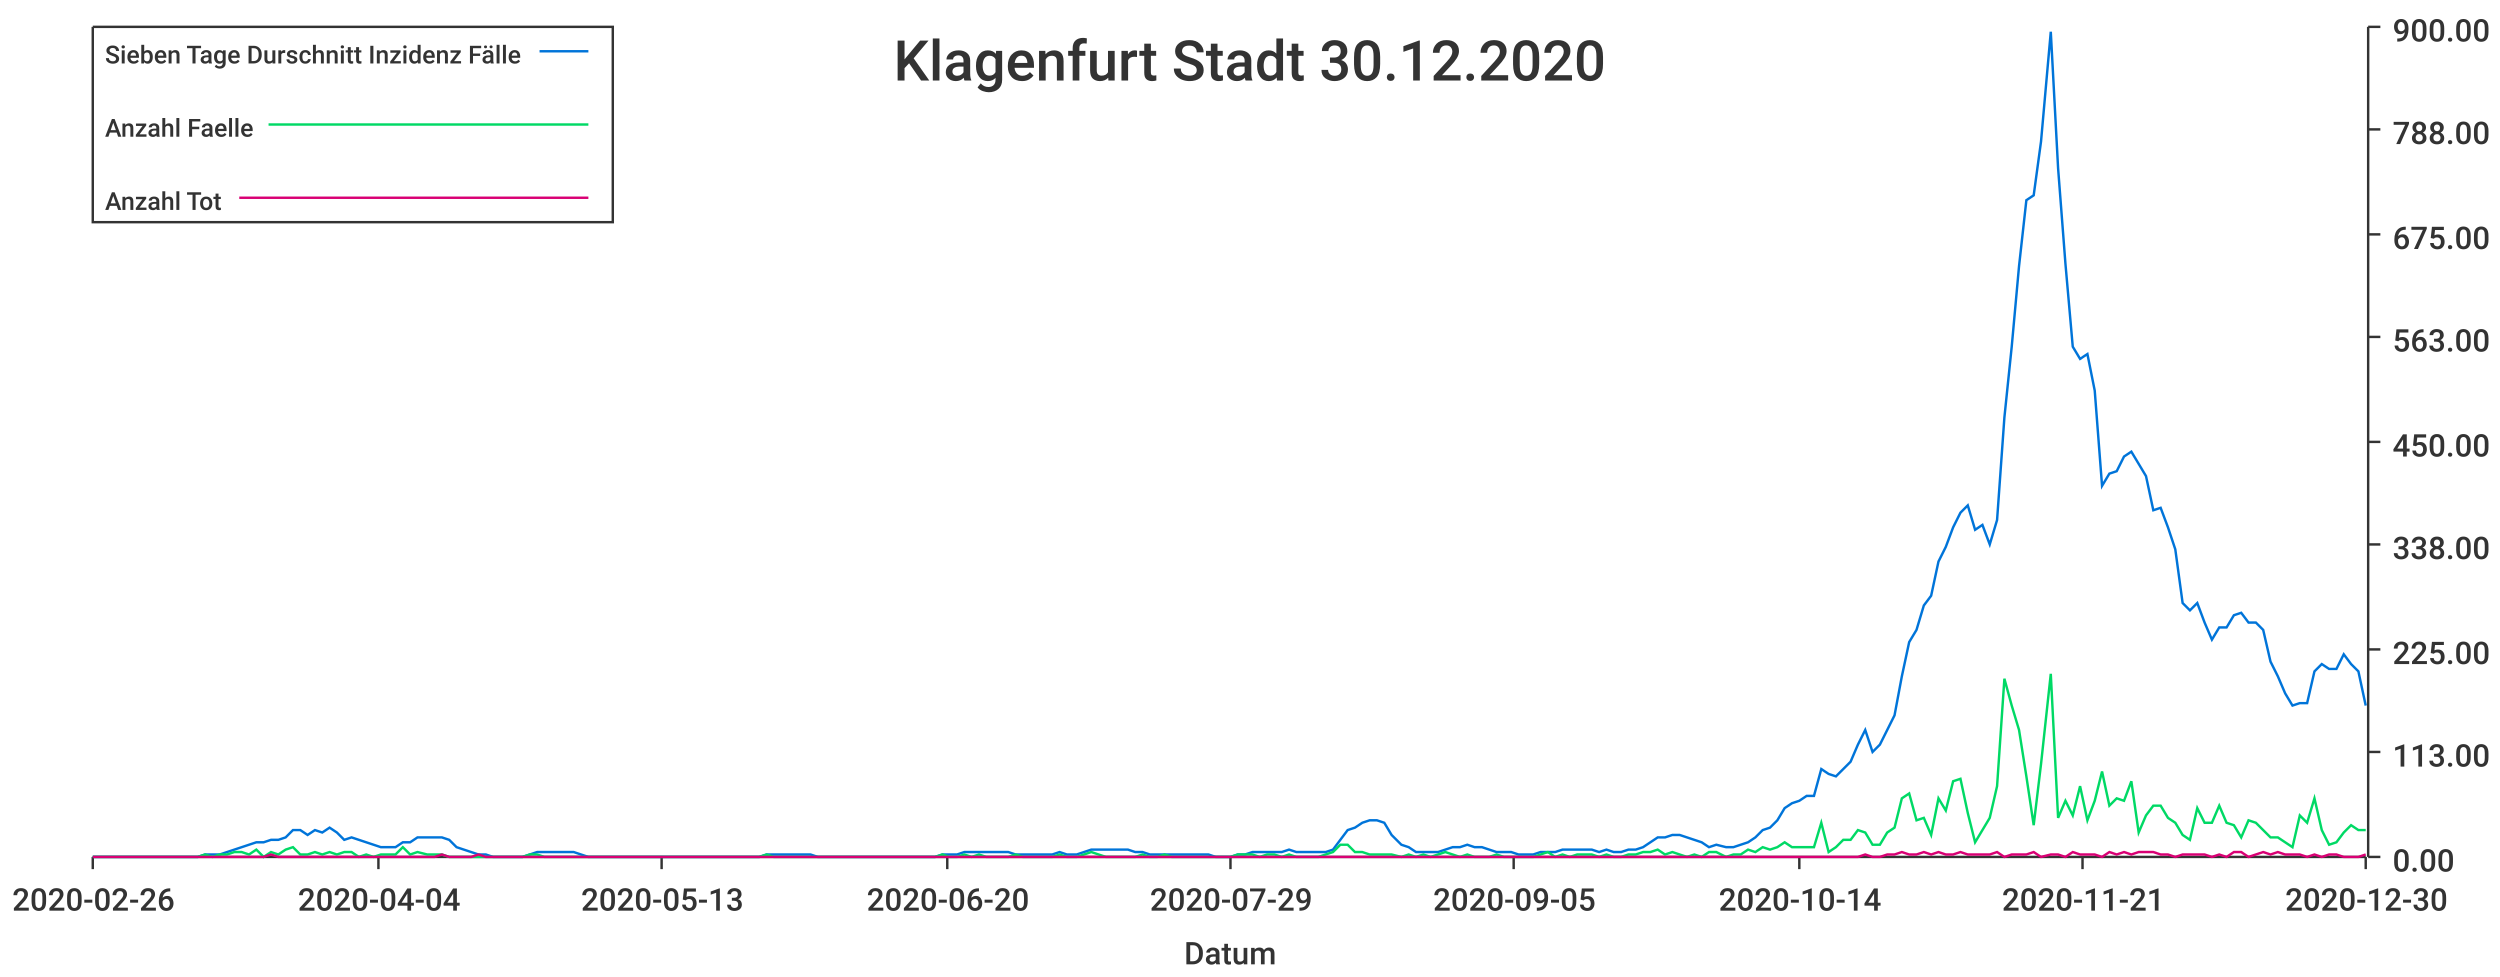
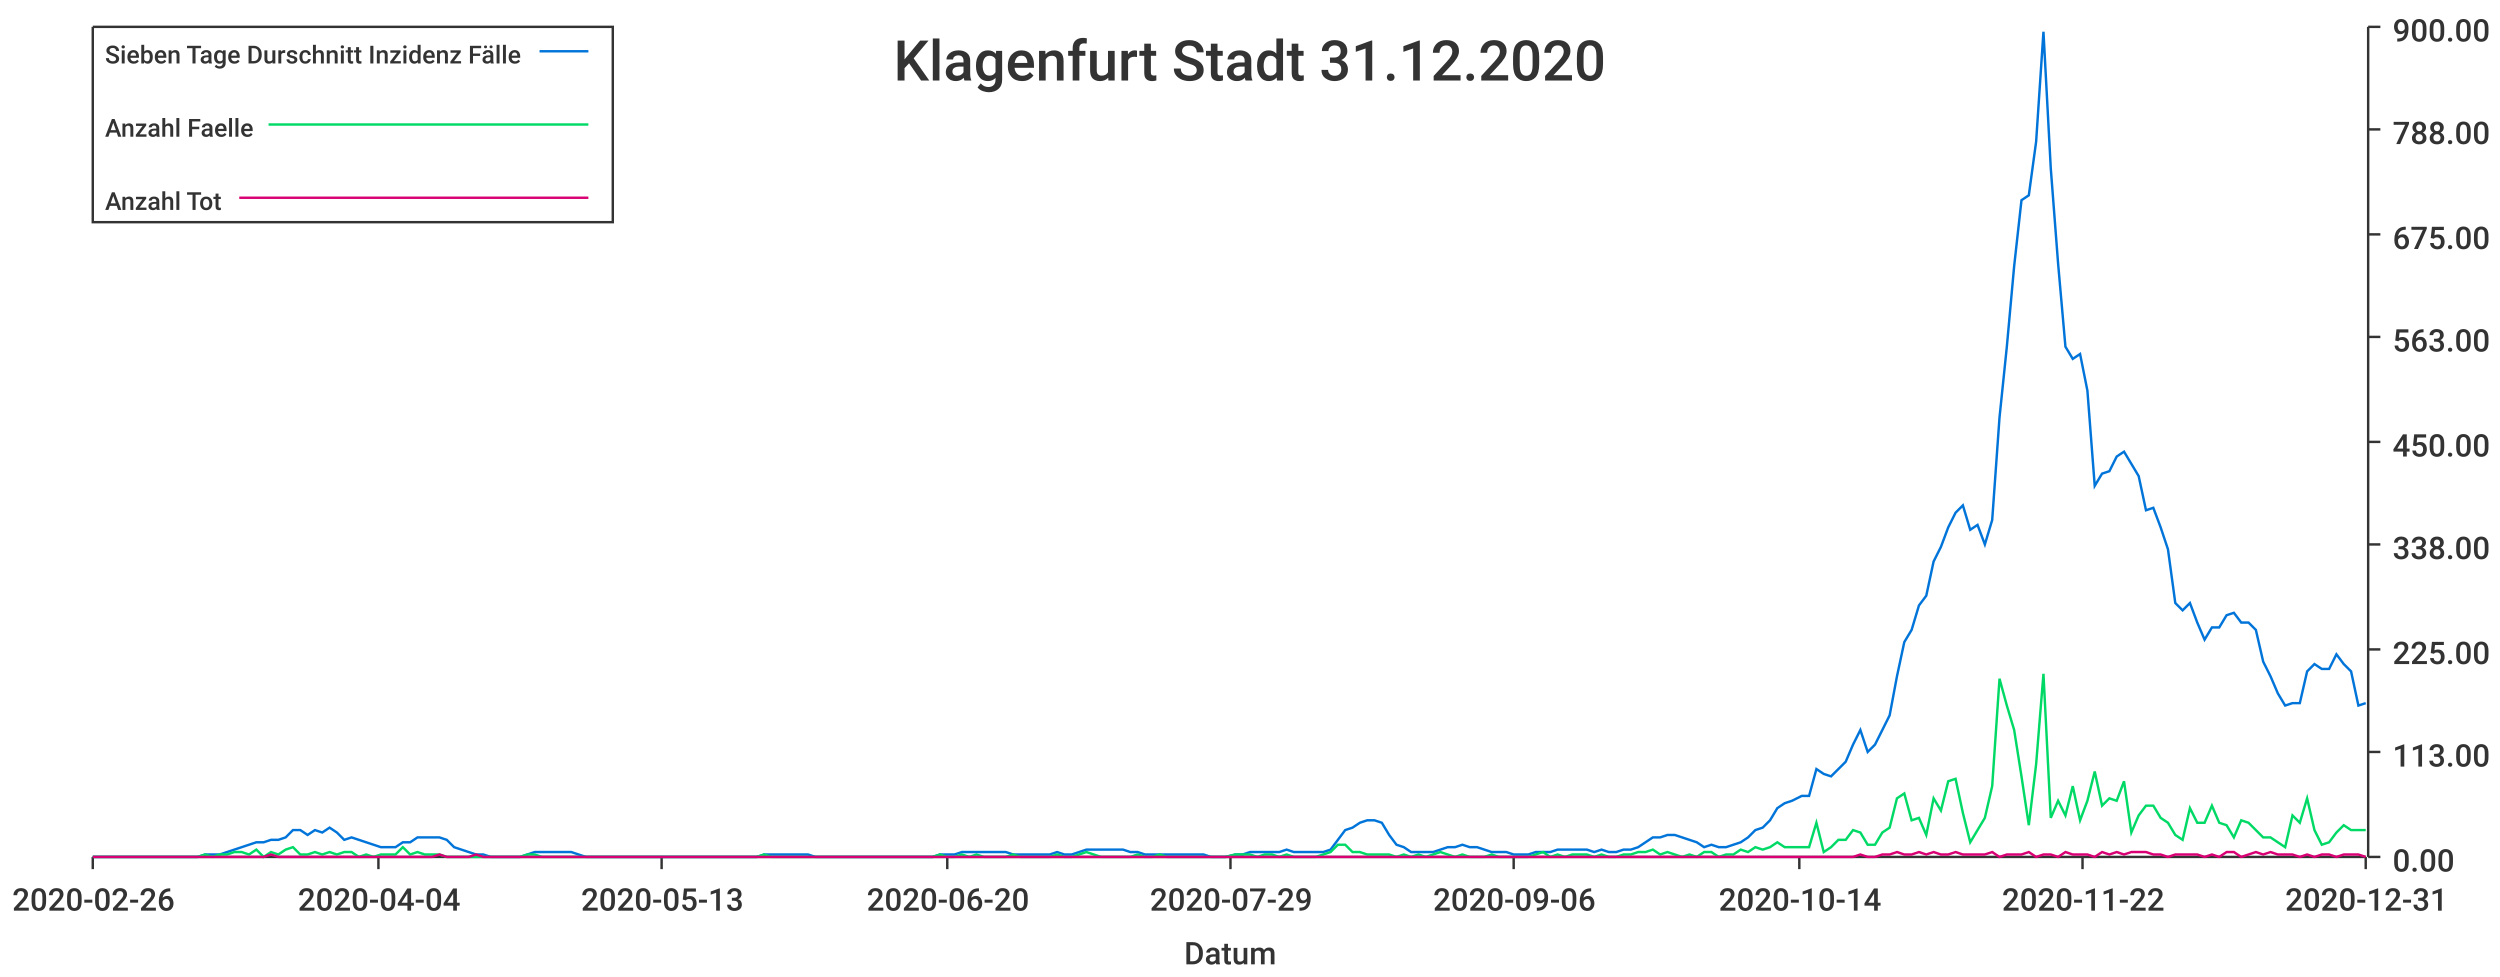
<svg xmlns="http://www.w3.org/2000/svg" width="1024" height="400">\n<path d="M 0 0 L 1024 0 L 1024 400 L 0 400 L 0 0" style="stroke-width:0;stroke:rgba(255,255,255,1.0);fill:rgba(255,255,255,1.0)" />
  <path d="M 38 11 L 969 11 L 969 351 L 38 351 L 38 11" style="stroke-width:0;stroke:rgba(255,255,255,1.0);fill:rgba(255,255,255,1.0)" />
  <path d="M 38 351 L 969 351" style="stroke-width:1;stroke:rgba(51,51,51,1.0);fill:none" />
  <path d="M 38 351 L 38 356" style="stroke-width:1;stroke:rgba(51,51,51,1.0);fill:none" />
  <text x="5" y="373" style="stroke-width:0;stroke:none;fill:rgba(51,51,51,1.0);font-size:12.8px;font-family:'Roboto Medium',sans-serif">2020-02-26</text>
  <path d="M 155 351 L 155 356" style="stroke-width:1;stroke:rgba(51,51,51,1.0);fill:none" />
  <text x="122" y="373" style="stroke-width:0;stroke:none;fill:rgba(51,51,51,1.0);font-size:12.8px;font-family:'Roboto Medium',sans-serif">2020-04-04</text>
  <path d="M 271 351 L 271 356" style="stroke-width:1;stroke:rgba(51,51,51,1.0);fill:none" />
  <text x="238" y="373" style="stroke-width:0;stroke:none;fill:rgba(51,51,51,1.0);font-size:12.8px;font-family:'Roboto Medium',sans-serif">2020-05-13</text>
  <path d="M 388 351 L 388 356" style="stroke-width:1;stroke:rgba(51,51,51,1.0);fill:none" />
  <text x="355" y="373" style="stroke-width:0;stroke:none;fill:rgba(51,51,51,1.0);font-size:12.8px;font-family:'Roboto Medium',sans-serif">2020-06-20</text>
  <path d="M 504 351 L 504 356" style="stroke-width:1;stroke:rgba(51,51,51,1.0);fill:none" />
  <text x="471" y="373" style="stroke-width:0;stroke:none;fill:rgba(51,51,51,1.0);font-size:12.8px;font-family:'Roboto Medium',sans-serif">2020-07-29</text>
  <path d="M 620 351 L 620 356" style="stroke-width:1;stroke:rgba(51,51,51,1.0);fill:none" />
-   <text x="587" y="373" style="stroke-width:0;stroke:none;fill:rgba(51,51,51,1.0);font-size:12.8px;font-family:'Roboto Medium',sans-serif">2020-09-05</text>
+   <text x="587" y="373" style="stroke-width:0;stroke:none;fill:rgba(51,51,51,1.0);font-size:12.8px;font-family:'Roboto Medium',sans-serif">2020-09-06</text>
  <path d="M 737 351 L 737 356" style="stroke-width:1;stroke:rgba(51,51,51,1.0);fill:none" />
  <text x="704" y="373" style="stroke-width:0;stroke:none;fill:rgba(51,51,51,1.0);font-size:12.8px;font-family:'Roboto Medium',sans-serif">2020-10-14</text>
  <path d="M 853 351 L 853 356" style="stroke-width:1;stroke:rgba(51,51,51,1.0);fill:none" />
-   <text x="820" y="373" style="stroke-width:0;stroke:none;fill:rgba(51,51,51,1.0);font-size:12.8px;font-family:'Roboto Medium',sans-serif">2020-11-21</text>
+   <text x="820" y="373" style="stroke-width:0;stroke:none;fill:rgba(51,51,51,1.0);font-size:12.8px;font-family:'Roboto Medium',sans-serif">2020-11-22</text>
  <path d="M 969 351 L 969 356" style="stroke-width:1;stroke:rgba(51,51,51,1.0);fill:none" />
-   <text x="936" y="373" style="stroke-width:0;stroke:none;fill:rgba(51,51,51,1.0);font-size:12.8px;font-family:'Roboto Medium',sans-serif">2020-12-30</text>
+   <text x="936" y="373" style="stroke-width:0;stroke:none;fill:rgba(51,51,51,1.0);font-size:12.8px;font-family:'Roboto Medium',sans-serif">2020-12-31</text>
  <text x="485" y="395" style="stroke-width:0;stroke:none;fill:rgba(51,51,51,1.0);font-size:12.8px;font-family:'Roboto Medium',sans-serif">Datum</text>
  <path d="M 970 351 L 970 11" style="stroke-width:1;stroke:rgba(51,51,51,1.0);fill:none" />
  <path d="M 970 351 L 975 351" style="stroke-width:1;stroke:rgba(51,51,51,1.0);fill:none" />
  <text x="980" y="357" style="stroke-width:0;stroke:none;fill:rgba(51,51,51,1.0);font-size:12.8px;font-family:'Roboto Medium',sans-serif">0.00</text>
  <path d="M 970 308 L 975 308" style="stroke-width:1;stroke:rgba(51,51,51,1.0);fill:none" />
  <text x="980" y="314" style="stroke-width:0;stroke:none;fill:rgba(51,51,51,1.0);font-size:12.8px;font-family:'Roboto Medium',sans-serif">113.00</text>
  <path d="M 970 266 L 975 266" style="stroke-width:1;stroke:rgba(51,51,51,1.0);fill:none" />
  <text x="980" y="272" style="stroke-width:0;stroke:none;fill:rgba(51,51,51,1.0);font-size:12.8px;font-family:'Roboto Medium',sans-serif">225.00</text>
  <path d="M 970 223 L 975 223" style="stroke-width:1;stroke:rgba(51,51,51,1.0);fill:none" />
  <text x="980" y="229" style="stroke-width:0;stroke:none;fill:rgba(51,51,51,1.0);font-size:12.8px;font-family:'Roboto Medium',sans-serif">338.00</text>
  <path d="M 970 181 L 975 181" style="stroke-width:1;stroke:rgba(51,51,51,1.0);fill:none" />
  <text x="980" y="187" style="stroke-width:0;stroke:none;fill:rgba(51,51,51,1.0);font-size:12.8px;font-family:'Roboto Medium',sans-serif">450.00</text>
  <path d="M 970 138 L 975 138" style="stroke-width:1;stroke:rgba(51,51,51,1.0);fill:none" />
  <text x="980" y="144" style="stroke-width:0;stroke:none;fill:rgba(51,51,51,1.0);font-size:12.8px;font-family:'Roboto Medium',sans-serif">563.00</text>
  <path d="M 970 96 L 975 96" style="stroke-width:1;stroke:rgba(51,51,51,1.0);fill:none" />
  <text x="980" y="102" style="stroke-width:0;stroke:none;fill:rgba(51,51,51,1.0);font-size:12.8px;font-family:'Roboto Medium',sans-serif">675.00</text>
  <path d="M 970 53 L 975 53" style="stroke-width:1;stroke:rgba(51,51,51,1.0);fill:none" />
  <text x="980" y="59" style="stroke-width:0;stroke:none;fill:rgba(51,51,51,1.0);font-size:12.8px;font-family:'Roboto Medium',sans-serif">788.00</text>
  <path d="M 970 11 L 975 11" style="stroke-width:1;stroke:rgba(51,51,51,1.0);fill:none" />
  <text x="980" y="17" style="stroke-width:0;stroke:none;fill:rgba(51,51,51,1.0);font-size:12.8px;font-family:'Roboto Medium',sans-serif">900.00</text>
-   <path d="M 38 351 L 42 351 L 45 351 L 48 351 L 51 351 L 54 351 L 57 351 L 60 351 L 63 351 L 66 351 L 69 351 L 72 351 L 75 351 L 78 351 L 81 351 L 84 350 L 87 350 L 90 350 L 93 349 L 96 348 L 99 347 L 102 346 L 105 345 L 108 345 L 111 344 L 114 344 L 117 343 L 120 340 L 123 340 L 126 342 L 129 340 L 132 341 L 135 339 L 138 341 L 141 344 L 144 343 L 147 344 L 150 345 L 153 346 L 156 347 L 159 347 L 162 347 L 165 345 L 168 345 L 171 343 L 175 343 L 178 343 L 181 343 L 184 344 L 187 347 L 190 348 L 193 349 L 196 350 L 199 350 L 202 351 L 205 351 L 208 351 L 211 351 L 214 351 L 217 350 L 220 349 L 223 349 L 226 349 L 229 349 L 232 349 L 235 349 L 238 350 L 241 351 L 244 351 L 247 351 L 250 351 L 253 351 L 256 351 L 259 351 L 262 351 L 265 351 L 268 351 L 271 351 L 274 351 L 277 351 L 280 351 L 283 351 L 286 351 L 289 351 L 292 351 L 295 351 L 298 351 L 301 351 L 304 351 L 308 351 L 311 351 L 314 350 L 317 350 L 320 350 L 323 350 L 326 350 L 329 350 L 332 350 L 335 351 L 338 351 L 341 351 L 344 351 L 347 351 L 350 351 L 353 351 L 356 351 L 359 351 L 362 351 L 365 351 L 368 351 L 371 351 L 374 351 L 377 351 L 380 351 L 383 351 L 386 350 L 389 350 L 392 350 L 395 349 L 398 349 L 401 349 L 404 349 L 407 349 L 410 349 L 413 349 L 416 350 L 419 350 L 422 350 L 425 350 L 428 350 L 431 350 L 434 349 L 437 350 L 441 350 L 444 349 L 447 348 L 450 348 L 453 348 L 456 348 L 459 348 L 462 348 L 465 349 L 468 349 L 471 350 L 474 350 L 477 350 L 480 350 L 483 350 L 486 350 L 489 350 L 492 350 L 495 350 L 498 351 L 501 351 L 504 351 L 507 350 L 510 350 L 513 349 L 516 349 L 519 349 L 522 349 L 525 349 L 528 348 L 531 349 L 534 349 L 537 349 L 540 349 L 543 349 L 546 348 L 549 344 L 552 340 L 555 339 L 558 337 L 561 336 L 564 336 L 567 337 L 570 342 L 574 346 L 577 347 L 580 349 L 583 349 L 586 349 L 589 349 L 592 348 L 595 347 L 598 347 L 601 346 L 604 347 L 607 347 L 610 348 L 613 349 L 616 349 L 619 349 L 622 350 L 625 350 L 628 350 L 631 349 L 634 349 L 637 349 L 640 348 L 643 348 L 646 348 L 649 348 L 652 348 L 655 349 L 658 348 L 661 349 L 664 349 L 667 348 L 670 348 L 673 347 L 676 345 L 679 343 L 682 343 L 685 342 L 688 342 L 691 343 L 694 344 L 697 345 L 700 347 L 703 346 L 707 347 L 710 347 L 713 346 L 716 345 L 719 343 L 722 340 L 725 339 L 728 336 L 731 331 L 734 329 L 737 328 L 740 326 L 743 326 L 746 315 L 749 317 L 752 318 L 755 315 L 758 312 L 761 305 L 764 299 L 767 308 L 770 305 L 773 299 L 776 293 L 779 277 L 782 263 L 785 258 L 788 248 L 791 244 L 794 230 L 797 224 L 800 216 L 803 210 L 806 207 L 809 217 L 812 215 L 815 223 L 818 213 L 821 171 L 824 142 L 827 109 L 830 82 L 833 80 L 836 58 L 840 13 L 843 69 L 846 108 L 849 142 L 852 147 L 855 145 L 858 160 L 861 199 L 864 194 L 867 193 L 870 187 L 873 185 L 876 190 L 879 195 L 882 209 L 885 208 L 888 216 L 891 225 L 894 247 L 897 250 L 900 247 L 903 255 L 906 262 L 909 257 L 912 257 L 915 252 L 918 251 L 921 255 L 924 255 L 927 258 L 930 271 L 933 277 L 936 284 L 939 289 L 942 288 L 945 288 L 948 275 L 951 272 L 954 274 L 957 274 L 960 268 L 963 272 L 966 275 L 969 289" style="stroke-width:1;stroke:rgba(0,116,217,1.0);fill:none" />
-   <path d="M 38 351 L 42 351 L 45 351 L 48 351 L 51 351 L 54 351 L 57 351 L 60 351 L 63 351 L 66 351 L 69 351 L 72 351 L 75 351 L 78 351 L 81 351 L 84 350 L 87 351 L 90 350 L 93 350 L 96 349 L 99 349 L 102 350 L 105 348 L 108 351 L 111 349 L 114 350 L 117 348 L 120 347 L 123 350 L 126 350 L 129 349 L 132 350 L 135 349 L 138 350 L 141 349 L 144 349 L 147 351 L 150 350 L 153 351 L 156 350 L 159 350 L 162 350 L 165 347 L 168 350 L 171 349 L 175 350 L 178 350 L 181 350 L 184 351 L 187 351 L 190 351 L 193 351 L 196 351 L 199 351 L 202 351 L 205 351 L 208 351 L 211 351 L 214 351 L 217 350 L 220 350 L 223 351 L 226 351 L 229 351 L 232 351 L 235 351 L 238 351 L 241 351 L 244 351 L 247 351 L 250 351 L 253 351 L 256 351 L 259 351 L 262 351 L 265 351 L 268 351 L 271 351 L 274 351 L 277 351 L 280 351 L 283 351 L 286 351 L 289 351 L 292 351 L 295 351 L 298 351 L 301 351 L 304 351 L 308 351 L 311 351 L 314 350 L 317 351 L 320 351 L 323 351 L 326 351 L 329 351 L 332 351 L 335 351 L 338 351 L 341 351 L 344 351 L 347 351 L 350 351 L 353 351 L 356 351 L 359 351 L 362 351 L 365 351 L 368 351 L 371 351 L 374 351 L 377 351 L 380 351 L 383 351 L 386 350 L 389 351 L 392 351 L 395 350 L 398 351 L 401 350 L 404 351 L 407 351 L 410 351 L 413 351 L 416 350 L 419 351 L 422 351 L 425 351 L 428 351 L 431 351 L 434 350 L 437 351 L 441 351 L 444 350 L 447 349 L 450 350 L 453 351 L 456 351 L 459 351 L 462 351 L 465 351 L 468 350 L 471 351 L 474 351 L 477 350 L 480 351 L 483 351 L 486 351 L 489 351 L 492 351 L 495 351 L 498 351 L 501 351 L 504 351 L 507 350 L 510 350 L 513 350 L 516 351 L 519 350 L 522 350 L 525 351 L 528 350 L 531 351 L 534 351 L 537 351 L 540 351 L 543 350 L 546 349 L 549 346 L 552 346 L 555 349 L 558 349 L 561 350 L 564 350 L 567 350 L 570 350 L 574 351 L 577 350 L 580 351 L 583 350 L 586 351 L 589 350 L 592 349 L 595 350 L 598 351 L 601 350 L 604 351 L 607 351 L 610 351 L 613 350 L 616 351 L 619 351 L 622 351 L 625 351 L 628 351 L 631 350 L 634 349 L 637 351 L 640 350 L 643 351 L 646 350 L 649 350 L 652 350 L 655 351 L 658 350 L 661 351 L 664 351 L 667 350 L 670 350 L 673 349 L 676 349 L 679 348 L 682 350 L 685 349 L 688 350 L 691 351 L 694 350 L 697 351 L 700 349 L 703 349 L 707 351 L 710 350 L 713 350 L 716 348 L 719 349 L 722 347 L 725 348 L 728 347 L 731 345 L 734 347 L 737 347 L 740 347 L 743 347 L 746 337 L 749 349 L 752 347 L 755 344 L 758 344 L 761 340 L 764 341 L 767 346 L 770 346 L 773 341 L 776 339 L 779 327 L 782 325 L 785 336 L 788 335 L 791 342 L 794 327 L 797 332 L 800 320 L 803 319 L 806 333 L 809 345 L 812 340 L 815 335 L 818 322 L 821 278 L 824 289 L 827 299 L 830 318 L 833 338 L 836 313 L 840 276 L 843 335 L 846 328 L 849 334 L 852 322 L 855 336 L 858 328 L 861 316 L 864 330 L 867 327 L 870 328 L 873 320 L 876 341 L 879 334 L 882 330 L 885 330 L 888 335 L 891 337 L 894 342 L 897 344 L 900 331 L 903 337 L 906 337 L 909 330 L 912 337 L 915 338 L 918 343 L 921 336 L 924 337 L 927 340 L 930 343 L 933 343 L 936 345 L 939 347 L 942 334 L 945 337 L 948 327 L 951 340 L 954 346 L 957 345 L 960 341 L 963 338 L 966 340 L 969 340" style="stroke-width:1;stroke:rgba(0,217,101,1.0);fill:none" />
-   <path d="M 38 351 L 42 351 L 45 351 L 48 351 L 51 351 L 54 351 L 57 351 L 60 351 L 63 351 L 66 351 L 69 351 L 72 351 L 75 351 L 78 351 L 81 351 L 84 351 L 87 351 L 90 351 L 93 351 L 96 351 L 99 351 L 102 351 L 105 351 L 108 351 L 111 350 L 114 351 L 117 351 L 120 351 L 123 351 L 126 351 L 129 351 L 132 351 L 135 351 L 138 351 L 141 351 L 144 351 L 147 351 L 150 351 L 153 351 L 156 351 L 159 351 L 162 351 L 165 351 L 168 351 L 171 351 L 175 351 L 178 351 L 181 350 L 184 351 L 187 351 L 190 351 L 193 351 L 196 350 L 199 351 L 202 351 L 205 351 L 208 351 L 211 351 L 214 351 L 217 351 L 220 351 L 223 351 L 226 351 L 229 351 L 232 351 L 235 351 L 238 351 L 241 351 L 244 351 L 247 351 L 250 351 L 253 351 L 256 351 L 259 351 L 262 351 L 265 351 L 268 351 L 271 351 L 274 351 L 277 351 L 280 351 L 283 351 L 286 351 L 289 351 L 292 351 L 295 351 L 298 351 L 301 351 L 304 351 L 308 351 L 311 351 L 314 351 L 317 351 L 320 351 L 323 351 L 326 351 L 329 351 L 332 351 L 335 351 L 338 351 L 341 351 L 344 351 L 347 351 L 350 351 L 353 351 L 356 351 L 359 351 L 362 351 L 365 351 L 368 351 L 371 351 L 374 351 L 377 351 L 380 351 L 383 351 L 386 351 L 389 351 L 392 351 L 395 351 L 398 351 L 401 351 L 404 351 L 407 351 L 410 351 L 413 351 L 416 351 L 419 351 L 422 351 L 425 351 L 428 351 L 431 351 L 434 351 L 437 351 L 441 351 L 444 351 L 447 351 L 450 351 L 453 351 L 456 351 L 459 351 L 462 351 L 465 351 L 468 351 L 471 351 L 474 351 L 477 351 L 480 351 L 483 351 L 486 351 L 489 351 L 492 351 L 495 351 L 498 351 L 501 351 L 504 351 L 507 351 L 510 351 L 513 351 L 516 351 L 519 351 L 522 351 L 525 351 L 528 351 L 531 351 L 534 351 L 537 351 L 540 351 L 543 351 L 546 351 L 549 351 L 552 351 L 555 351 L 558 351 L 561 351 L 564 351 L 567 351 L 570 351 L 574 351 L 577 351 L 580 351 L 583 351 L 586 351 L 589 351 L 592 351 L 595 351 L 598 351 L 601 351 L 604 351 L 607 351 L 610 351 L 613 351 L 616 351 L 619 351 L 622 351 L 625 351 L 628 351 L 631 351 L 634 351 L 637 351 L 640 351 L 643 351 L 646 351 L 649 351 L 652 351 L 655 351 L 658 351 L 661 351 L 664 351 L 667 351 L 670 351 L 673 351 L 676 351 L 679 351 L 682 351 L 685 351 L 688 351 L 691 351 L 694 351 L 697 351 L 700 351 L 703 351 L 707 351 L 710 351 L 713 351 L 716 351 L 719 351 L 722 351 L 725 351 L 728 351 L 731 351 L 734 351 L 737 351 L 740 351 L 743 351 L 746 351 L 749 351 L 752 351 L 755 351 L 758 351 L 761 351 L 764 350 L 767 351 L 770 351 L 773 350 L 776 350 L 779 349 L 782 350 L 785 350 L 788 349 L 791 350 L 794 349 L 797 350 L 800 350 L 803 349 L 806 350 L 809 350 L 812 350 L 815 350 L 818 349 L 821 351 L 824 350 L 827 350 L 830 350 L 833 349 L 836 351 L 840 350 L 843 350 L 846 351 L 849 349 L 852 350 L 855 350 L 858 350 L 861 351 L 864 349 L 867 350 L 870 349 L 873 350 L 876 349 L 879 349 L 882 349 L 885 350 L 888 350 L 891 351 L 894 350 L 897 350 L 900 350 L 903 350 L 906 351 L 909 350 L 912 351 L 915 349 L 918 349 L 921 351 L 924 350 L 927 349 L 930 350 L 933 349 L 936 350 L 939 350 L 942 350 L 945 351 L 948 350 L 951 351 L 954 350 L 957 350 L 960 351 L 963 351 L 966 351 L 969 350" style="stroke-width:1;stroke:rgba(217,0,116,1.0);fill:none" />
-   <text x="366" y="33" style="stroke-width:0;stroke:none;fill:rgba(51,51,51,1.0);font-size:23.0px;font-family:'Roboto Medium',sans-serif">Klagenfurt Stadt 30.12.2020</text>
+   <path d="M 38 351 L 42 351 L 45 351 L 48 351 L 51 351 L 54 351 L 57 351 L 60 351 L 63 351 L 66 351 L 69 351 L 72 351 L 75 351 L 78 351 L 81 351 L 84 350 L 87 350 L 90 350 L 93 349 L 96 348 L 99 347 L 102 346 L 105 345 L 108 345 L 111 344 L 114 344 L 117 343 L 120 340 L 123 340 L 126 342 L 129 340 L 132 341 L 135 339 L 138 341 L 141 344 L 144 343 L 147 344 L 150 345 L 153 346 L 156 347 L 159 347 L 162 347 L 165 345 L 168 345 L 171 343 L 174 343 L 177 343 L 180 343 L 183 344 L 186 347 L 189 348 L 192 349 L 195 350 L 198 350 L 201 351 L 204 351 L 207 351 L 210 351 L 213 351 L 216 350 L 219 349 L 222 349 L 225 349 L 228 349 L 231 349 L 234 349 L 237 350 L 240 351 L 243 351 L 246 351 L 249 351 L 252 351 L 255 351 L 258 351 L 261 351 L 264 351 L 267 351 L 270 351 L 274 351 L 277 351 L 280 351 L 283 351 L 286 351 L 289 351 L 292 351 L 295 351 L 298 351 L 301 351 L 304 351 L 307 351 L 310 351 L 313 350 L 316 350 L 319 350 L 322 350 L 325 350 L 328 350 L 331 350 L 334 351 L 337 351 L 340 351 L 343 351 L 346 351 L 349 351 L 352 351 L 355 351 L 358 351 L 361 351 L 364 351 L 367 351 L 370 351 L 373 351 L 376 351 L 379 351 L 382 351 L 385 350 L 388 350 L 391 350 L 394 349 L 397 349 L 400 349 L 403 349 L 406 349 L 409 349 L 412 349 L 415 350 L 418 350 L 421 350 L 424 350 L 427 350 L 430 350 L 433 349 L 436 350 L 439 350 L 442 349 L 445 348 L 448 348 L 451 348 L 454 348 L 457 348 L 460 348 L 463 349 L 466 349 L 469 350 L 472 350 L 475 350 L 478 350 L 481 350 L 484 350 L 487 350 L 490 350 L 493 350 L 496 351 L 499 351 L 502 351 L 506 350 L 509 350 L 512 349 L 515 349 L 518 349 L 521 349 L 524 349 L 527 348 L 530 349 L 533 349 L 536 349 L 539 349 L 542 349 L 545 348 L 548 344 L 551 340 L 554 339 L 557 337 L 560 336 L 563 336 L 566 337 L 569 342 L 572 346 L 575 347 L 578 349 L 581 349 L 584 349 L 587 349 L 590 348 L 593 347 L 596 347 L 599 346 L 602 347 L 605 347 L 608 348 L 611 349 L 614 349 L 617 349 L 620 350 L 623 350 L 626 350 L 629 349 L 632 349 L 635 349 L 638 348 L 641 348 L 644 348 L 647 348 L 650 348 L 653 349 L 656 348 L 659 349 L 662 349 L 665 348 L 668 348 L 671 347 L 674 345 L 677 343 L 680 343 L 683 342 L 686 342 L 689 343 L 692 344 L 695 345 L 698 347 L 701 346 L 704 347 L 707 347 L 710 346 L 713 345 L 716 343 L 719 340 L 722 339 L 725 336 L 728 331 L 731 329 L 734 328 L 738 326 L 741 326 L 744 315 L 747 317 L 750 318 L 753 315 L 756 312 L 759 305 L 762 299 L 765 308 L 768 305 L 771 299 L 774 293 L 777 277 L 780 263 L 783 258 L 786 248 L 789 244 L 792 230 L 795 224 L 798 216 L 801 210 L 804 207 L 807 217 L 810 215 L 813 223 L 816 213 L 819 171 L 822 142 L 825 109 L 828 82 L 831 80 L 834 58 L 837 13 L 840 69 L 843 108 L 846 142 L 849 147 L 852 145 L 855 160 L 858 199 L 861 194 L 864 193 L 867 187 L 870 185 L 873 190 L 876 195 L 879 209 L 882 208 L 885 216 L 888 225 L 891 247 L 894 250 L 897 247 L 900 255 L 903 262 L 906 257 L 909 257 L 912 252 L 915 251 L 918 255 L 921 255 L 924 258 L 927 271 L 930 277 L 933 284 L 936 289 L 939 288 L 942 288 L 945 275 L 948 272 L 951 274 L 954 274 L 957 268 L 960 272 L 963 275 L 966 289 L 969 288" style="stroke-width:1;stroke:rgba(0,116,217,1.0);fill:none" />
+   <path d="M 38 351 L 42 351 L 45 351 L 48 351 L 51 351 L 54 351 L 57 351 L 60 351 L 63 351 L 66 351 L 69 351 L 72 351 L 75 351 L 78 351 L 81 351 L 84 350 L 87 351 L 90 350 L 93 350 L 96 349 L 99 349 L 102 350 L 105 348 L 108 351 L 111 349 L 114 350 L 117 348 L 120 347 L 123 350 L 126 350 L 129 349 L 132 350 L 135 349 L 138 350 L 141 349 L 144 349 L 147 351 L 150 350 L 153 351 L 156 350 L 159 350 L 162 350 L 165 347 L 168 350 L 171 349 L 174 350 L 177 350 L 180 350 L 183 351 L 186 351 L 189 351 L 192 351 L 195 351 L 198 351 L 201 351 L 204 351 L 207 351 L 210 351 L 213 351 L 216 350 L 219 350 L 222 351 L 225 351 L 228 351 L 231 351 L 234 351 L 237 351 L 240 351 L 243 351 L 246 351 L 249 351 L 252 351 L 255 351 L 258 351 L 261 351 L 264 351 L 267 351 L 270 351 L 274 351 L 277 351 L 280 351 L 283 351 L 286 351 L 289 351 L 292 351 L 295 351 L 298 351 L 301 351 L 304 351 L 307 351 L 310 351 L 313 350 L 316 351 L 319 351 L 322 351 L 325 351 L 328 351 L 331 351 L 334 351 L 337 351 L 340 351 L 343 351 L 346 351 L 349 351 L 352 351 L 355 351 L 358 351 L 361 351 L 364 351 L 367 351 L 370 351 L 373 351 L 376 351 L 379 351 L 382 351 L 385 350 L 388 351 L 391 351 L 394 350 L 397 351 L 400 350 L 403 351 L 406 351 L 409 351 L 412 351 L 415 350 L 418 351 L 421 351 L 424 351 L 427 351 L 430 351 L 433 350 L 436 351 L 439 351 L 442 350 L 445 349 L 448 350 L 451 351 L 454 351 L 457 351 L 460 351 L 463 351 L 466 350 L 469 351 L 472 351 L 475 350 L 478 351 L 481 351 L 484 351 L 487 351 L 490 351 L 493 351 L 496 351 L 499 351 L 502 351 L 506 350 L 509 350 L 512 350 L 515 351 L 518 350 L 521 350 L 524 351 L 527 350 L 530 351 L 533 351 L 536 351 L 539 351 L 542 350 L 545 349 L 548 346 L 551 346 L 554 349 L 557 349 L 560 350 L 563 350 L 566 350 L 569 350 L 572 351 L 575 350 L 578 351 L 581 350 L 584 351 L 587 350 L 590 349 L 593 350 L 596 351 L 599 350 L 602 351 L 605 351 L 608 351 L 611 350 L 614 351 L 617 351 L 620 351 L 623 351 L 626 351 L 629 350 L 632 349 L 635 351 L 638 350 L 641 351 L 644 350 L 647 350 L 650 350 L 653 351 L 656 350 L 659 351 L 662 351 L 665 350 L 668 350 L 671 349 L 674 349 L 677 348 L 680 350 L 683 349 L 686 350 L 689 351 L 692 350 L 695 351 L 698 349 L 701 349 L 704 351 L 707 350 L 710 350 L 713 348 L 716 349 L 719 347 L 722 348 L 725 347 L 728 345 L 731 347 L 734 347 L 738 347 L 741 347 L 744 337 L 747 349 L 750 347 L 753 344 L 756 344 L 759 340 L 762 341 L 765 346 L 768 346 L 771 341 L 774 339 L 777 327 L 780 325 L 783 336 L 786 335 L 789 342 L 792 327 L 795 332 L 798 320 L 801 319 L 804 333 L 807 345 L 810 340 L 813 335 L 816 322 L 819 278 L 822 289 L 825 299 L 828 318 L 831 338 L 834 313 L 837 276 L 840 335 L 843 328 L 846 334 L 849 322 L 852 336 L 855 328 L 858 316 L 861 330 L 864 327 L 867 328 L 870 320 L 873 341 L 876 334 L 879 330 L 882 330 L 885 335 L 888 337 L 891 342 L 894 344 L 897 331 L 900 337 L 903 337 L 906 330 L 909 337 L 912 338 L 915 343 L 918 336 L 921 337 L 924 340 L 927 343 L 930 343 L 933 345 L 936 347 L 939 334 L 942 337 L 945 327 L 948 340 L 951 346 L 954 345 L 957 341 L 960 338 L 963 340 L 966 340 L 969 340" style="stroke-width:1;stroke:rgba(0,217,101,1.0);fill:none" />
+   <path d="M 38 351 L 42 351 L 45 351 L 48 351 L 51 351 L 54 351 L 57 351 L 60 351 L 63 351 L 66 351 L 69 351 L 72 351 L 75 351 L 78 351 L 81 351 L 84 351 L 87 351 L 90 351 L 93 351 L 96 351 L 99 351 L 102 351 L 105 351 L 108 351 L 111 350 L 114 351 L 117 351 L 120 351 L 123 351 L 126 351 L 129 351 L 132 351 L 135 351 L 138 351 L 141 351 L 144 351 L 147 351 L 150 351 L 153 351 L 156 351 L 159 351 L 162 351 L 165 351 L 168 351 L 171 351 L 174 351 L 177 351 L 180 350 L 183 351 L 186 351 L 189 351 L 192 351 L 195 350 L 198 351 L 201 351 L 204 351 L 207 351 L 210 351 L 213 351 L 216 351 L 219 351 L 222 351 L 225 351 L 228 351 L 231 351 L 234 351 L 237 351 L 240 351 L 243 351 L 246 351 L 249 351 L 252 351 L 255 351 L 258 351 L 261 351 L 264 351 L 267 351 L 270 351 L 274 351 L 277 351 L 280 351 L 283 351 L 286 351 L 289 351 L 292 351 L 295 351 L 298 351 L 301 351 L 304 351 L 307 351 L 310 351 L 313 351 L 316 351 L 319 351 L 322 351 L 325 351 L 328 351 L 331 351 L 334 351 L 337 351 L 340 351 L 343 351 L 346 351 L 349 351 L 352 351 L 355 351 L 358 351 L 361 351 L 364 351 L 367 351 L 370 351 L 373 351 L 376 351 L 379 351 L 382 351 L 385 351 L 388 351 L 391 351 L 394 351 L 397 351 L 400 351 L 403 351 L 406 351 L 409 351 L 412 351 L 415 351 L 418 351 L 421 351 L 424 351 L 427 351 L 430 351 L 433 351 L 436 351 L 439 351 L 442 351 L 445 351 L 448 351 L 451 351 L 454 351 L 457 351 L 460 351 L 463 351 L 466 351 L 469 351 L 472 351 L 475 351 L 478 351 L 481 351 L 484 351 L 487 351 L 490 351 L 493 351 L 496 351 L 499 351 L 502 351 L 506 351 L 509 351 L 512 351 L 515 351 L 518 351 L 521 351 L 524 351 L 527 351 L 530 351 L 533 351 L 536 351 L 539 351 L 542 351 L 545 351 L 548 351 L 551 351 L 554 351 L 557 351 L 560 351 L 563 351 L 566 351 L 569 351 L 572 351 L 575 351 L 578 351 L 581 351 L 584 351 L 587 351 L 590 351 L 593 351 L 596 351 L 599 351 L 602 351 L 605 351 L 608 351 L 611 351 L 614 351 L 617 351 L 620 351 L 623 351 L 626 351 L 629 351 L 632 351 L 635 351 L 638 351 L 641 351 L 644 351 L 647 351 L 650 351 L 653 351 L 656 351 L 659 351 L 662 351 L 665 351 L 668 351 L 671 351 L 674 351 L 677 351 L 680 351 L 683 351 L 686 351 L 689 351 L 692 351 L 695 351 L 698 351 L 701 351 L 704 351 L 707 351 L 710 351 L 713 351 L 716 351 L 719 351 L 722 351 L 725 351 L 728 351 L 731 351 L 734 351 L 738 351 L 741 351 L 744 351 L 747 351 L 750 351 L 753 351 L 756 351 L 759 351 L 762 350 L 765 351 L 768 351 L 771 350 L 774 350 L 777 349 L 780 350 L 783 350 L 786 349 L 789 350 L 792 349 L 795 350 L 798 350 L 801 349 L 804 350 L 807 350 L 810 350 L 813 350 L 816 349 L 819 351 L 822 350 L 825 350 L 828 350 L 831 349 L 834 351 L 837 350 L 840 350 L 843 351 L 846 349 L 849 350 L 852 350 L 855 350 L 858 351 L 861 349 L 864 350 L 867 349 L 870 350 L 873 349 L 876 349 L 879 349 L 882 350 L 885 350 L 888 351 L 891 350 L 894 350 L 897 350 L 900 350 L 903 351 L 906 350 L 909 351 L 912 349 L 915 349 L 918 351 L 921 350 L 924 349 L 927 350 L 930 349 L 933 350 L 936 350 L 939 350 L 942 351 L 945 350 L 948 351 L 951 350 L 954 350 L 957 351 L 960 350 L 963 350 L 966 350 L 969 351" style="stroke-width:1;stroke:rgba(217,0,116,1.0);fill:none" />
+   <text x="366" y="33" style="stroke-width:0;stroke:none;fill:rgba(51,51,51,1.0);font-size:23.0px;font-family:'Roboto Medium',sans-serif">Klagenfurt Stadt 31.12.2020</text>
  <path d="M 38 11 L 251 11 L 251 91 L 38 91 L 38 11" style="stroke-width:1;stroke:rgba(51,51,51,1.0);fill:rgba(255,255,255,1.0)" />
  <text x="43" y="26" style="stroke-width:0;stroke:none;fill:rgba(51,51,51,1.0);font-size:10.2px;font-family:'Roboto Medium',sans-serif">Sieben Tage Durschnitt Inzidenz Fälle</text>
  <path d="M 221 21 L 241 21" style="stroke-width:1;stroke:rgba(0,116,217,1.0);fill:none" />
  <text x="43" y="56" style="stroke-width:0;stroke:none;fill:rgba(51,51,51,1.0);font-size:10.2px;font-family:'Roboto Medium',sans-serif">Anzahl Faelle</text>
  <path d="M 110 51 L 241 51" style="stroke-width:1;stroke:rgba(0,217,101,1.0);fill:none" />
  <text x="43" y="86" style="stroke-width:0;stroke:none;fill:rgba(51,51,51,1.0);font-size:10.2px;font-family:'Roboto Medium',sans-serif">Anzahl Tot</text>
  <path d="M 98 81 L 241 81" style="stroke-width:1;stroke:rgba(217,0,116,1.0);fill:none" />
</svg>
